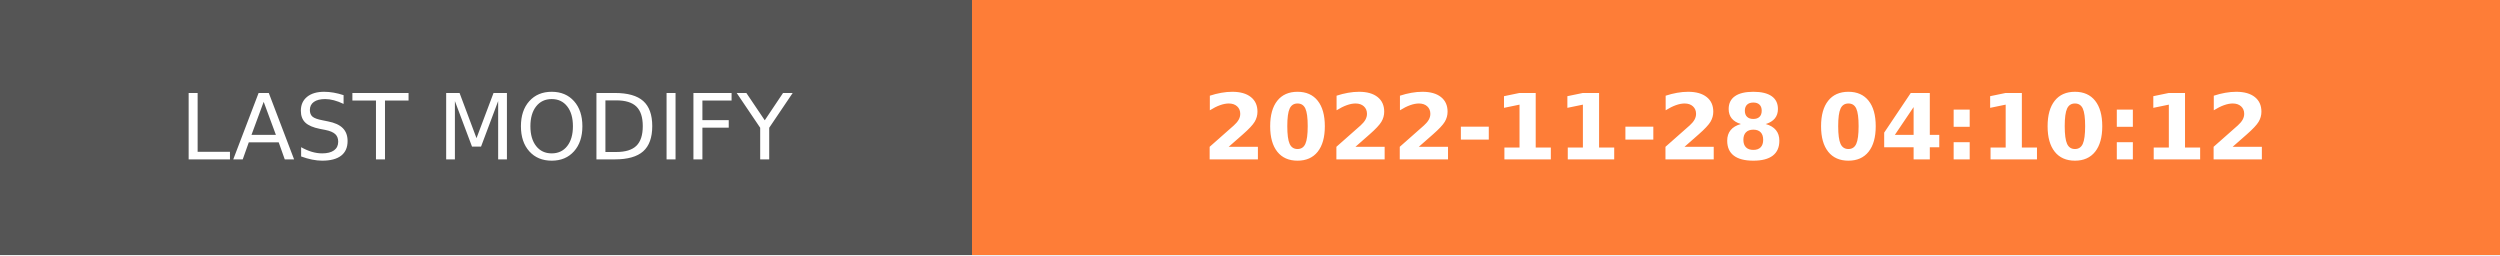
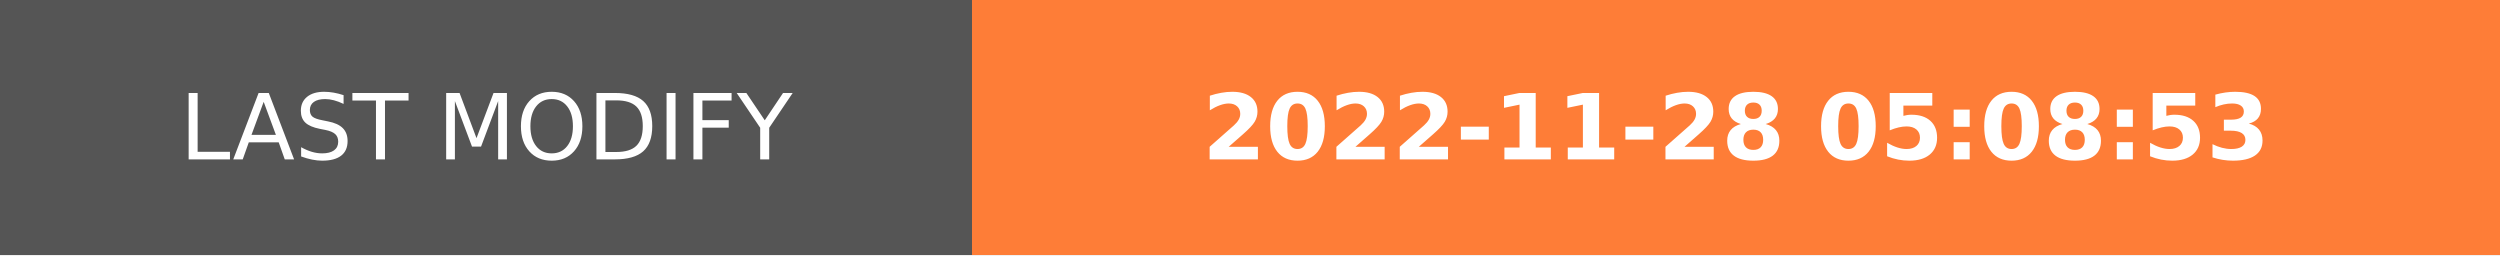
- <svg xmlns="http://www.w3.org/2000/svg" width="274.5" height="28" role="img" aria-label="LAST MODIFY: 2022-11-28 04:10:12">
+ <svg xmlns="http://www.w3.org/2000/svg" width="274.5" height="28" role="img" aria-label="LAST MODIFY: 2022-11-28 05:08:53">
  <g shape-rendering="crispEdges">
    <rect width="106.75" height="28" fill="#555" />
    <rect x="106.75" width="167.75" height="28" fill="#fe7d37" />
  </g>
  <g fill="#fff" text-anchor="middle" font-family="Verdana,Geneva,DejaVu Sans,sans-serif" text-rendering="geometricPrecision" font-size="100">
    <text transform="scale(.1)" x="533.75" y="175" textLength="827.5" fill="#fff">LAST MODIFY</text>
-     <text transform="scale(.1)" x="1906.25" y="175" textLength="1437.5" fill="#fff" font-weight="bold">2022-11-28 04:10:12</text>
+     <text transform="scale(.1)" x="1906.25" y="175" textLength="1437.5" fill="#fff" font-weight="bold">2022-11-28 05:08:53</text>
  </g>
</svg>
